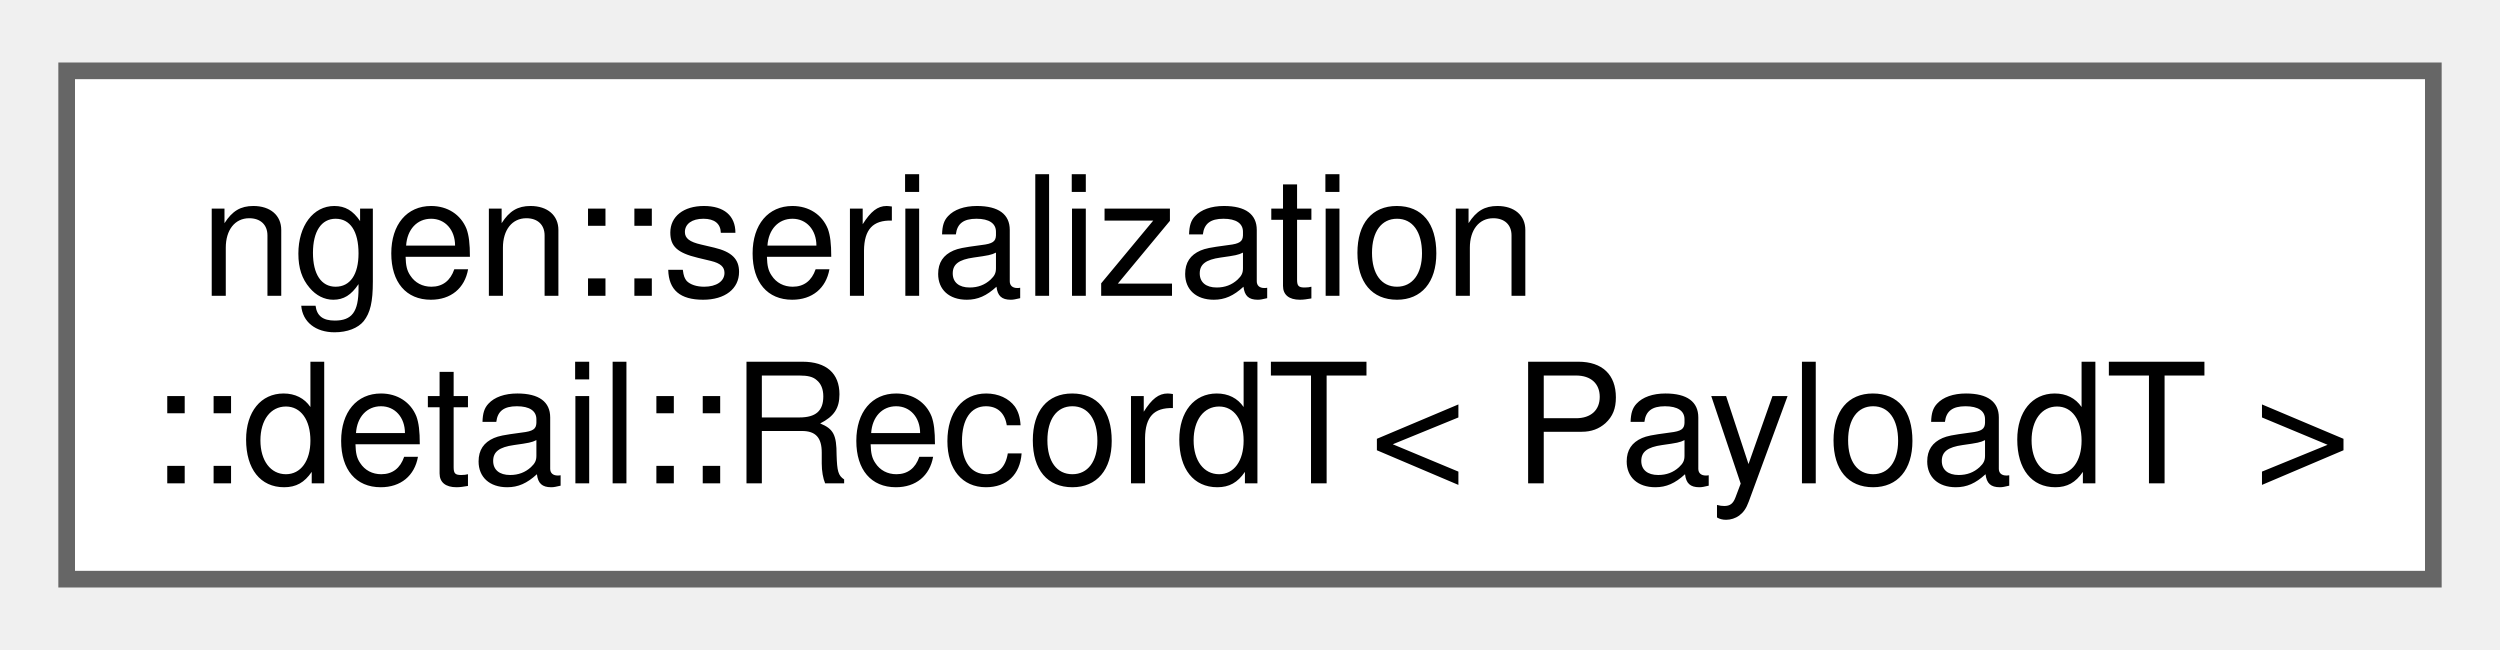
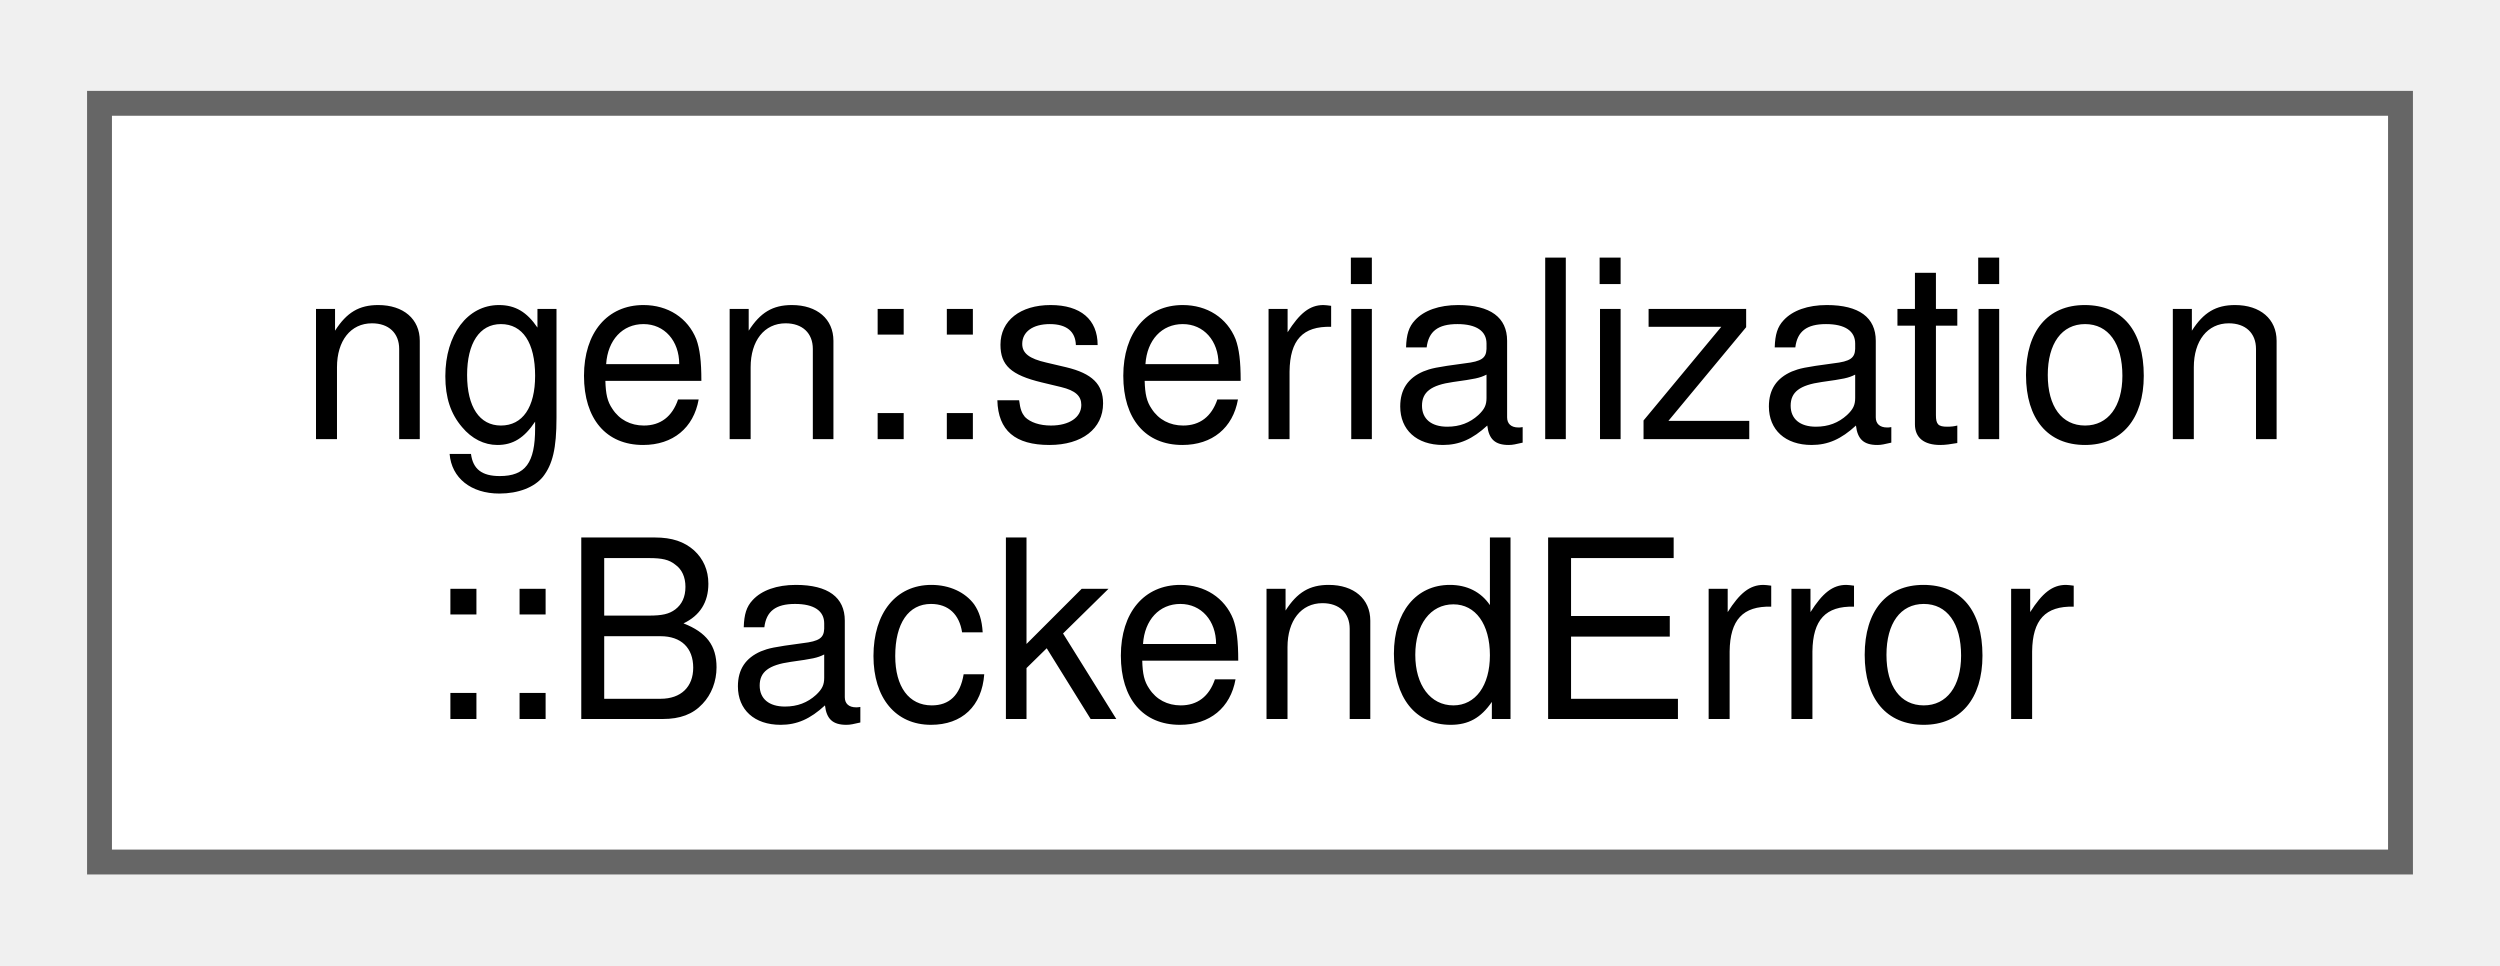
- <svg xmlns="http://www.w3.org/2000/svg" xmlns:xlink="http://www.w3.org/1999/xlink" width="150pt" height="39pt" viewBox="0.00 0.00 150.00 38.50">
+ <svg xmlns="http://www.w3.org/2000/svg" xmlns:xlink="http://www.w3.org/1999/xlink" width="101pt" height="39pt" viewBox="0.00 0.00 100.50 38.50">
  <g id="graph0" class="graph" transform="scale(1 1) rotate(0) translate(4 34.5)">
    <g id="Node000000" class="node">
      <g id="a_Node000000">
-         <a xlink:href="structngen_1_1serialization_1_1detail_1_1_record_t.html" target="_top" xlink:title=" ">
-           <polygon fill="white" stroke="#666666" points="142,-30.5 0,-30.5 0,0 142,0 142,-30.5" />
+         <a xlink:href="structngen_1_1serialization_1_1_backend_error.html" target="_top" xlink:title="Categorized error carried on every abstract-backend method's expected&lt;&gt; error arm.">
+           <polygon fill="white" stroke="#666666" points="92.5,-30.5 0,-30.5 0,0 92.5,0 92.5,-30.5" />
          <text text-anchor="start" x="8" y="-17" font-family="Helvetica,sans-Serif" font-size="10.00">ngen::serialization</text>
-           <text text-anchor="middle" x="71" y="-5.75" font-family="Helvetica,sans-Serif" font-size="10.00">::detail::RecordT&lt; PayloadT &gt;</text>
+           <text text-anchor="middle" x="46.25" y="-5.75" font-family="Helvetica,sans-Serif" font-size="10.00">::BackendError</text>
        </a>
      </g>
    </g>
  </g>
</svg>
